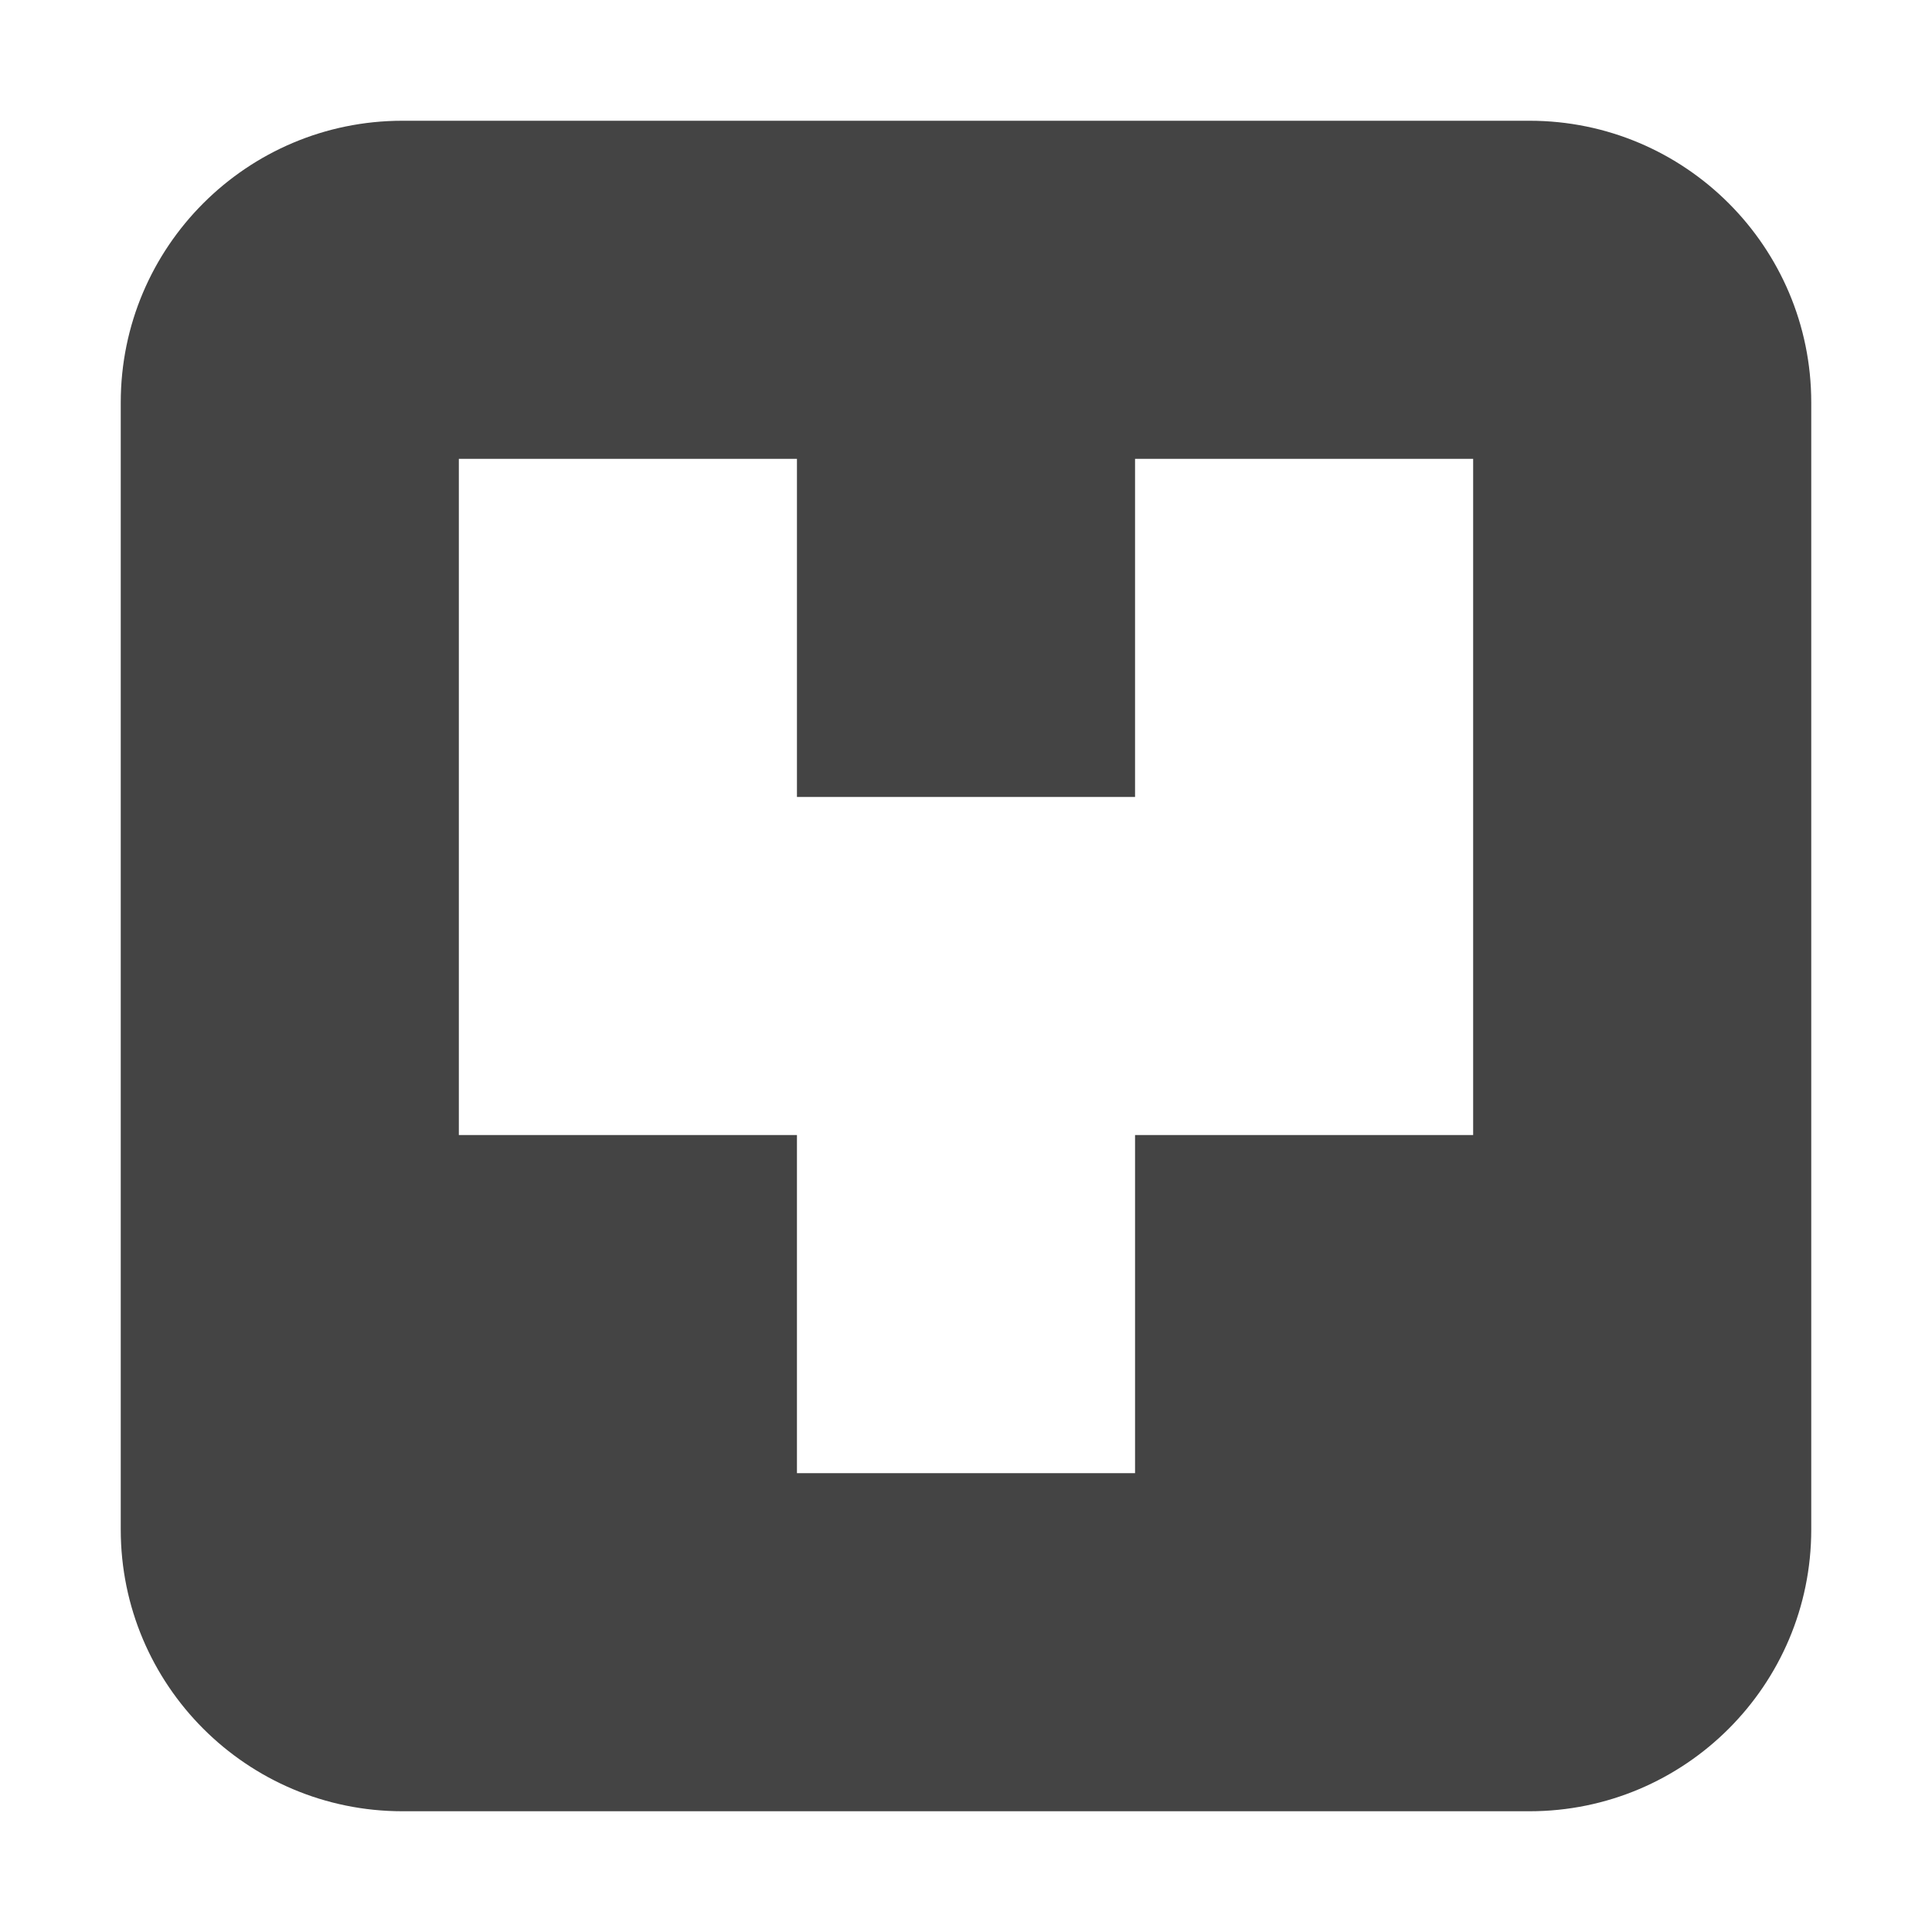
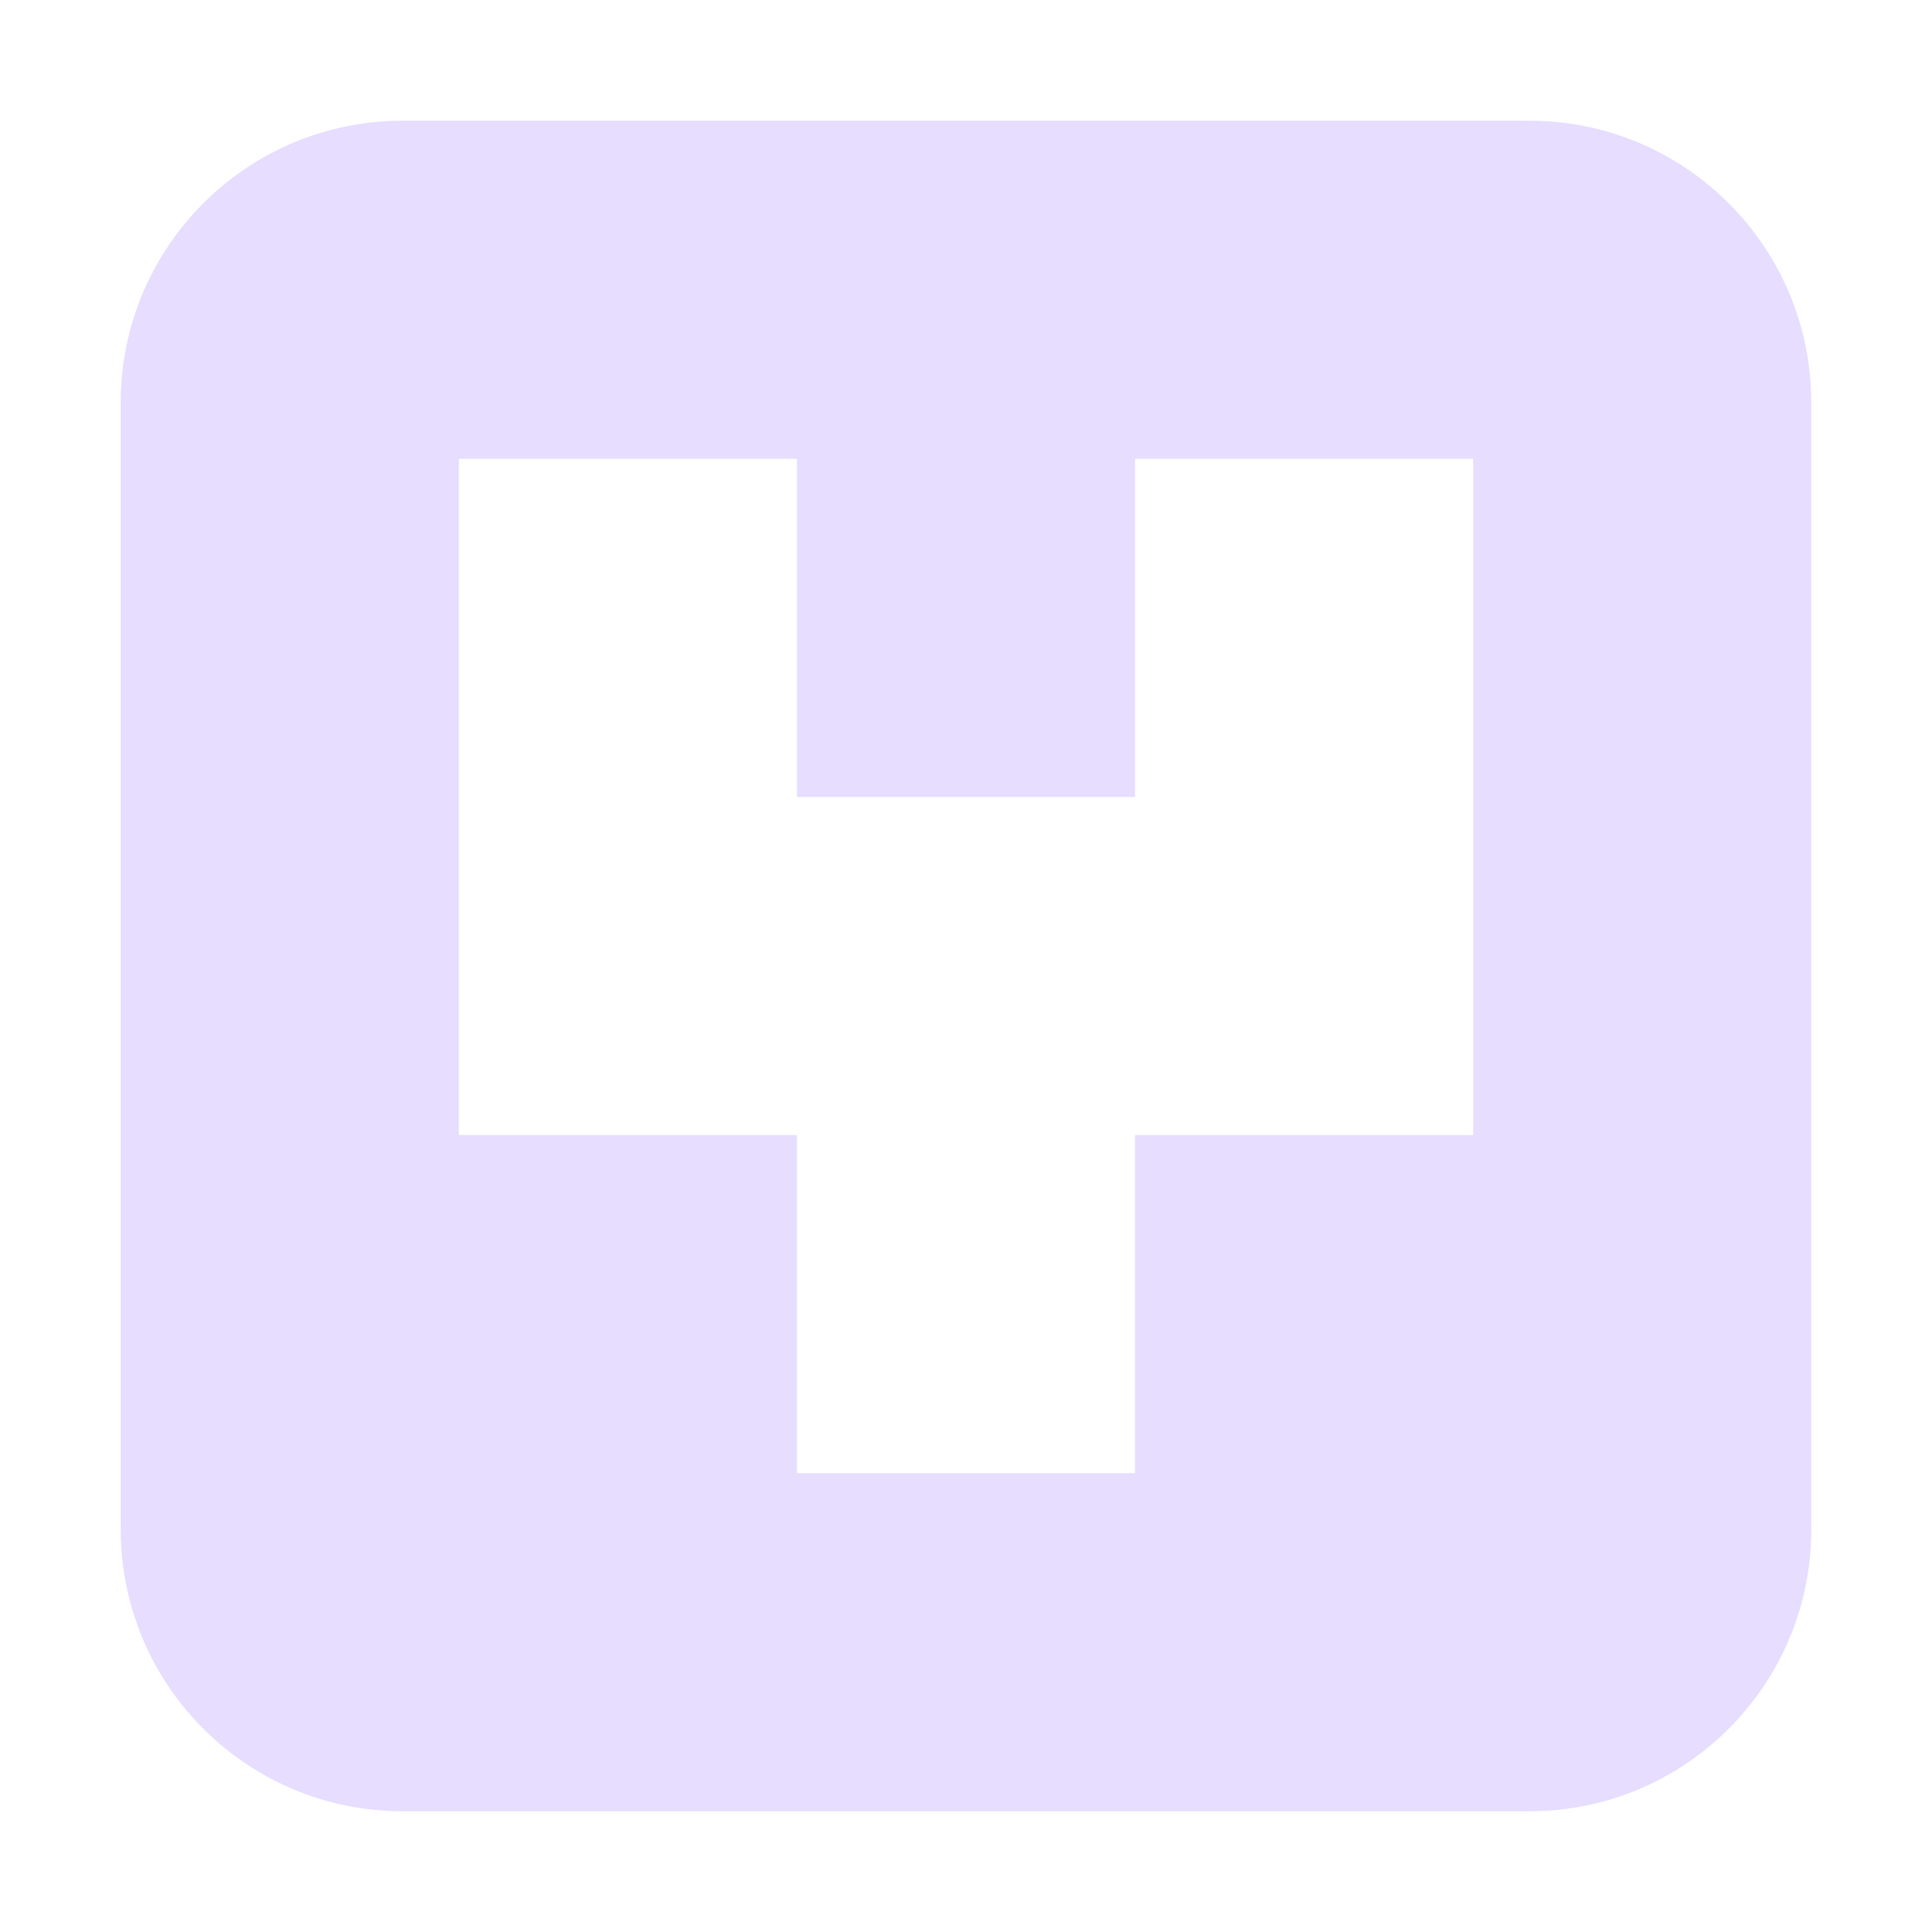
<svg xmlns="http://www.w3.org/2000/svg" width="16" height="16" viewBox="0 0 16 16" fill="none">
-   <path d="M3.333 1C2.045 1 1 2.045 1 3.333V12.667C1 13.955 2.045 15 3.333 15H12.667C13.955 15 15 13.955 15 12.667V3.333C15 2.045 13.955 1 12.667 1H3.333ZM3.8 3.8H6.6V6.6H9.4V3.8H12.2V9.4H9.4V12.2H6.6V9.4H3.8V3.8Z" fill="#444" />
+   <path d="M3.333 1C2.045 1 1 2.045 1 3.333V12.667C1 13.955 2.045 15 3.333 15H12.667C13.955 15 15 13.955 15 12.667V3.333C15 2.045 13.955 1 12.667 1H3.333ZM3.8 3.8H6.6V6.6H9.4V3.8H12.2V9.4H9.4V12.2H6.6V9.4H3.8V3.8Z" fill="#E6DDFF" />
</svg>
